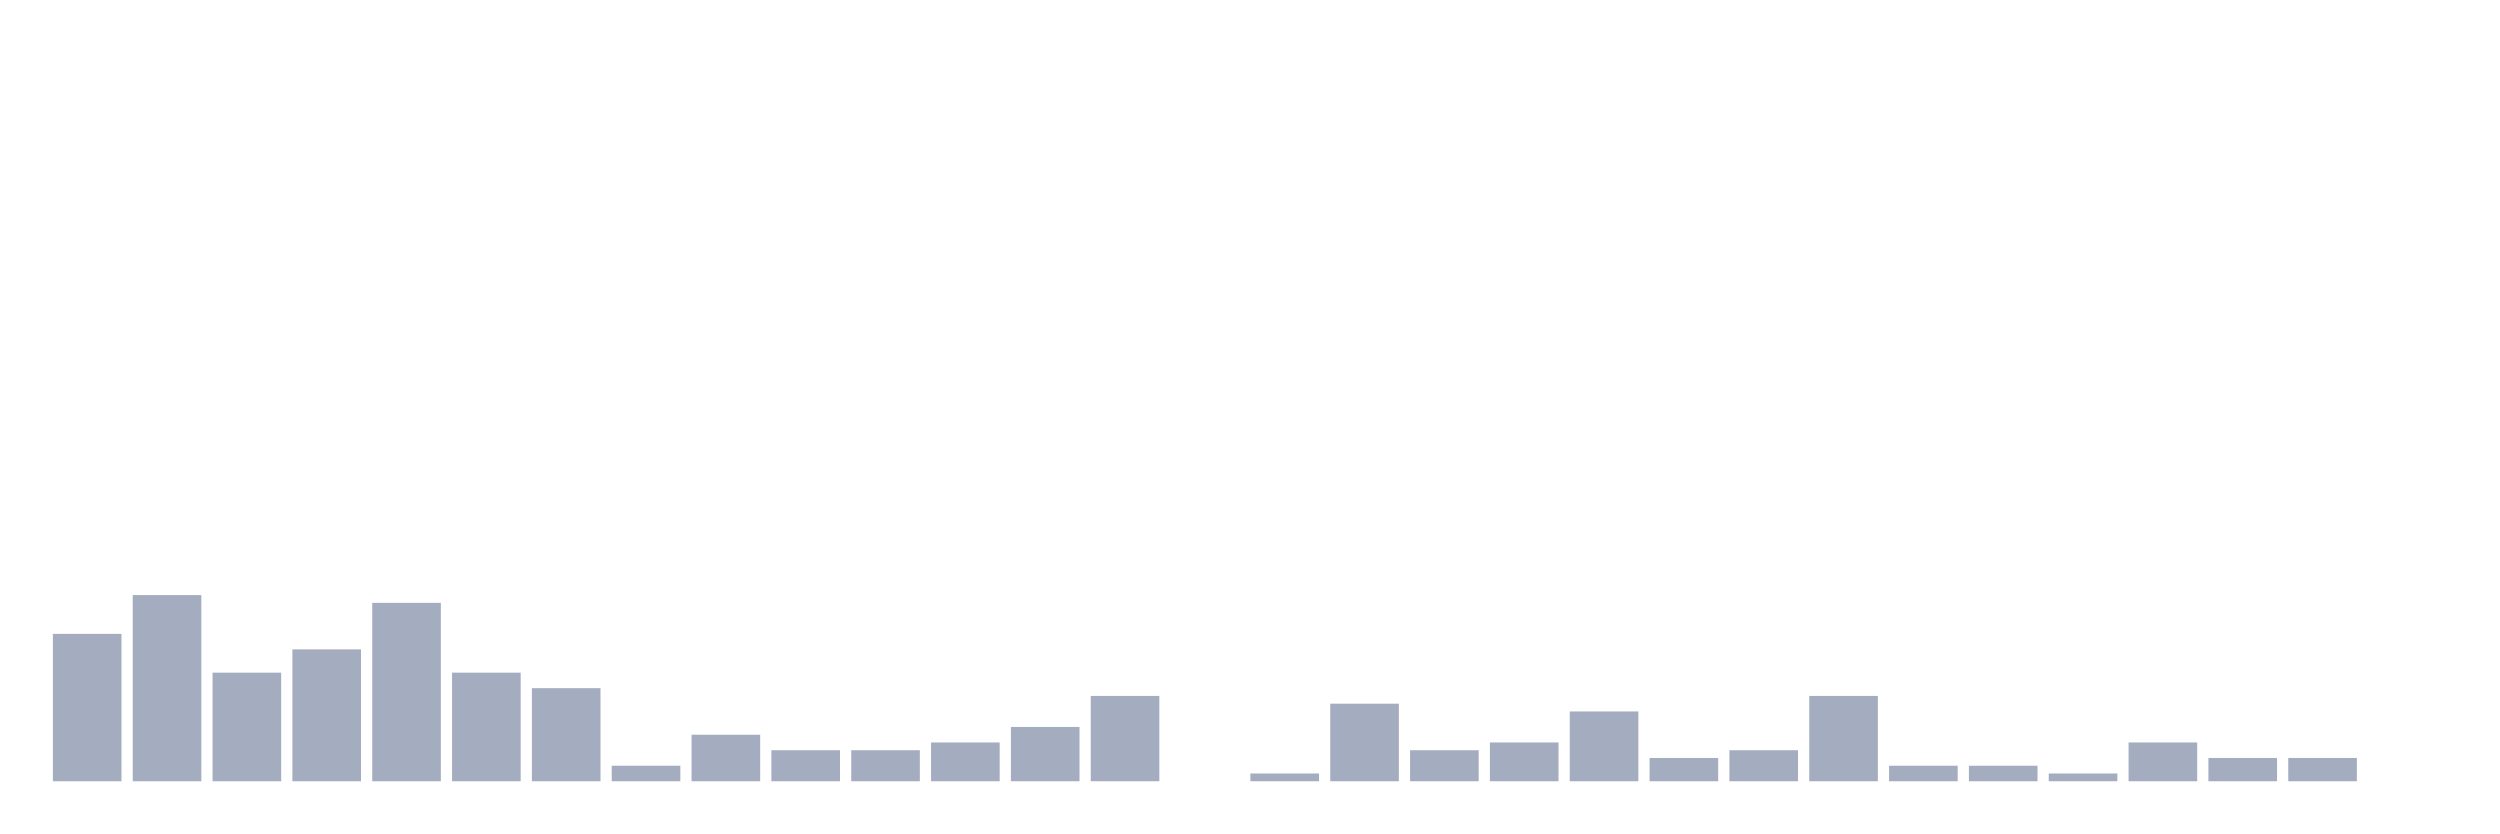
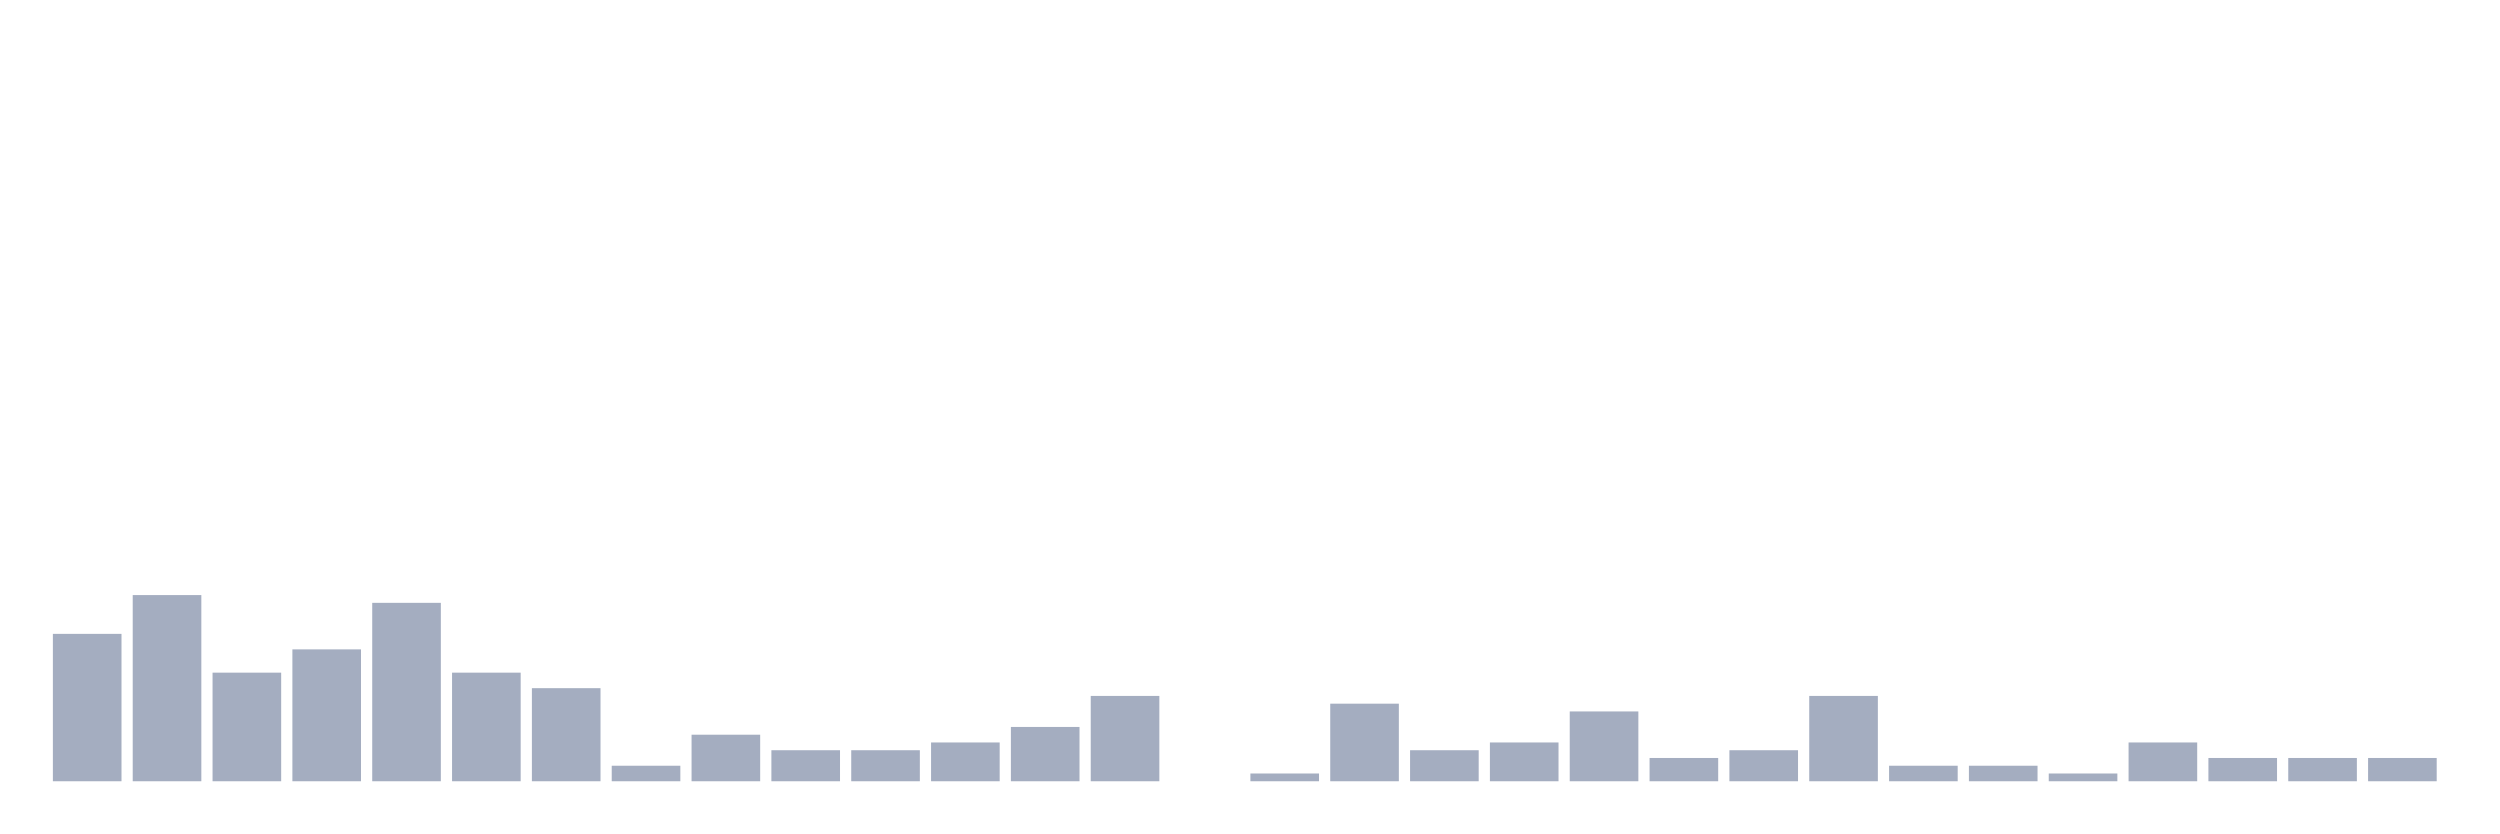
<svg xmlns="http://www.w3.org/2000/svg" viewBox="0 0 480 160">
  <g transform="translate(10,10)">
    <rect class="bar" x="0.153" width="13.175" y="111.702" height="28.298" fill="rgb(164,173,192)" />
    <rect class="bar" x="15.482" width="13.175" y="104.255" height="35.745" fill="rgb(164,173,192)" />
    <rect class="bar" x="30.81" width="13.175" y="119.149" height="20.851" fill="rgb(164,173,192)" />
    <rect class="bar" x="46.138" width="13.175" y="114.681" height="25.319" fill="rgb(164,173,192)" />
    <rect class="bar" x="61.466" width="13.175" y="105.745" height="34.255" fill="rgb(164,173,192)" />
    <rect class="bar" x="76.794" width="13.175" y="119.149" height="20.851" fill="rgb(164,173,192)" />
    <rect class="bar" x="92.123" width="13.175" y="122.128" height="17.872" fill="rgb(164,173,192)" />
    <rect class="bar" x="107.451" width="13.175" y="137.021" height="2.979" fill="rgb(164,173,192)" />
    <rect class="bar" x="122.779" width="13.175" y="131.064" height="8.936" fill="rgb(164,173,192)" />
    <rect class="bar" x="138.107" width="13.175" y="134.043" height="5.957" fill="rgb(164,173,192)" />
    <rect class="bar" x="153.436" width="13.175" y="134.043" height="5.957" fill="rgb(164,173,192)" />
    <rect class="bar" x="168.764" width="13.175" y="132.553" height="7.447" fill="rgb(164,173,192)" />
    <rect class="bar" x="184.092" width="13.175" y="129.574" height="10.426" fill="rgb(164,173,192)" />
    <rect class="bar" x="199.42" width="13.175" y="123.617" height="16.383" fill="rgb(164,173,192)" />
    <rect class="bar" x="214.748" width="13.175" y="140" height="0" fill="rgb(164,173,192)" />
    <rect class="bar" x="230.077" width="13.175" y="138.511" height="1.489" fill="rgb(164,173,192)" />
    <rect class="bar" x="245.405" width="13.175" y="125.106" height="14.894" fill="rgb(164,173,192)" />
    <rect class="bar" x="260.733" width="13.175" y="134.043" height="5.957" fill="rgb(164,173,192)" />
    <rect class="bar" x="276.061" width="13.175" y="132.553" height="7.447" fill="rgb(164,173,192)" />
    <rect class="bar" x="291.39" width="13.175" y="126.596" height="13.404" fill="rgb(164,173,192)" />
    <rect class="bar" x="306.718" width="13.175" y="135.532" height="4.468" fill="rgb(164,173,192)" />
    <rect class="bar" x="322.046" width="13.175" y="134.043" height="5.957" fill="rgb(164,173,192)" />
    <rect class="bar" x="337.374" width="13.175" y="123.617" height="16.383" fill="rgb(164,173,192)" />
    <rect class="bar" x="352.702" width="13.175" y="137.021" height="2.979" fill="rgb(164,173,192)" />
    <rect class="bar" x="368.031" width="13.175" y="137.021" height="2.979" fill="rgb(164,173,192)" />
    <rect class="bar" x="383.359" width="13.175" y="138.511" height="1.489" fill="rgb(164,173,192)" />
    <rect class="bar" x="398.687" width="13.175" y="132.553" height="7.447" fill="rgb(164,173,192)" />
    <rect class="bar" x="414.015" width="13.175" y="135.532" height="4.468" fill="rgb(164,173,192)" />
    <rect class="bar" x="429.344" width="13.175" y="135.532" height="4.468" fill="rgb(164,173,192)" />
-     <rect class="bar" x="444.672" width="13.175" y="140" height="0" fill="rgb(164,173,192)" />
+     <rect class="bar" x="444.672" width="13.175" y="135.532" height="4.468" fill="rgb(164,173,192)" />
  </g>
</svg>
